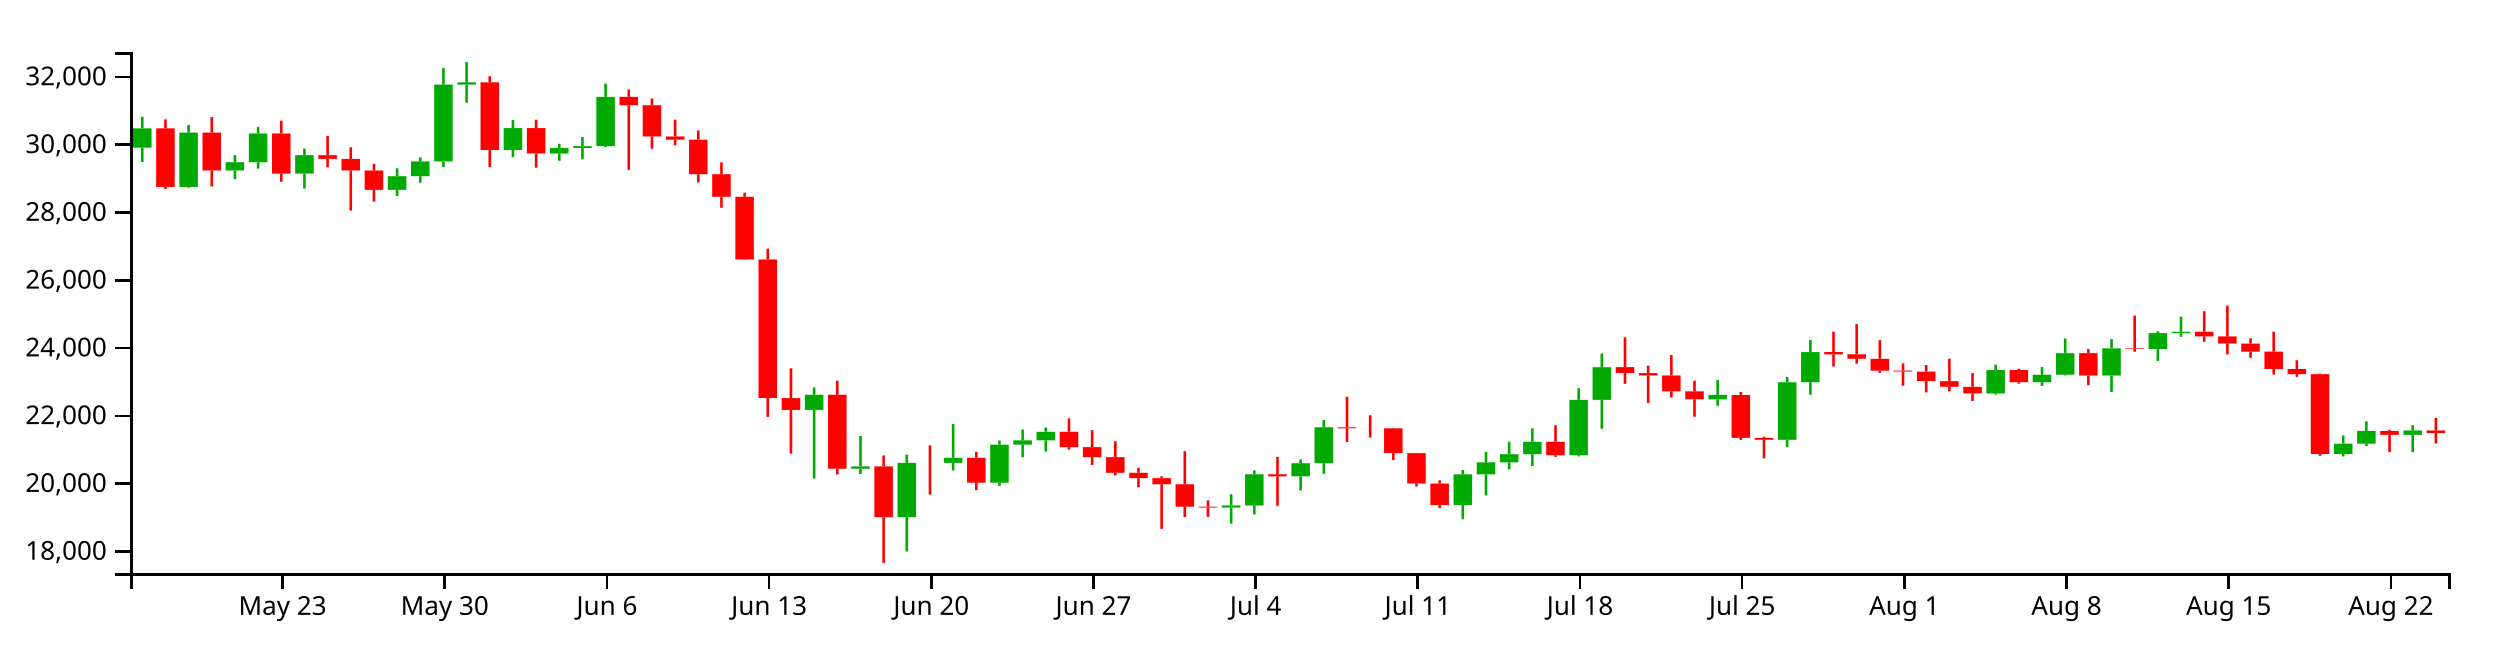
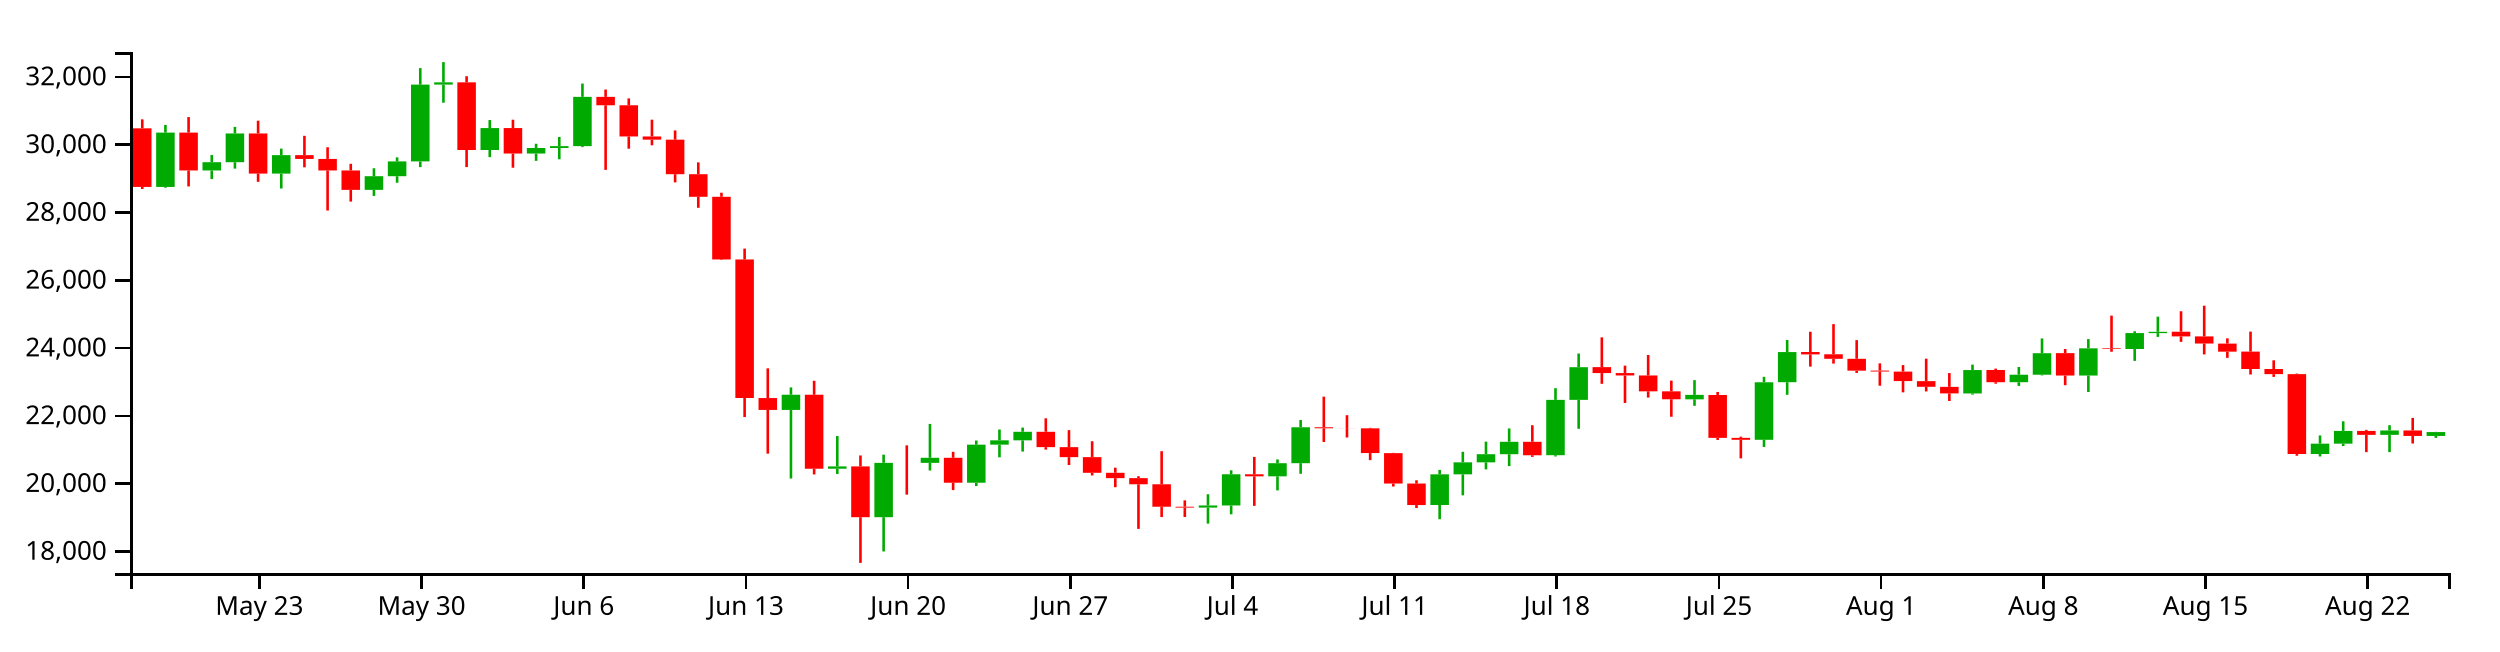
<svg xmlns="http://www.w3.org/2000/svg" version="1.1" width="960" height="250">
  <g transform="translate(50,20)">
    <style>.axis path,.axis line{fill:none;stroke:#000;shape-rendering:crispEdges;}path.candle{stroke:#000000;}path.candle.body{stroke-width:0;}path.candle.up{fill:#00AA00;stroke:#00AA00;}path.candle.down{fill:#FF0000;stroke:#FF0000;}</style>
    <g class="candlestick">
      <g class="data">
-         <path class="candle body up" d="M 1.068 36.706 l 7.117 0 L 8.185 29.276 l -7.117 0 L 1.068 36.706 M 18.86 51.785 l 7.117 0 L 25.978 30.912 l -7.117 0 L 18.86 51.785 M 36.653 45.465 l 7.117 0 L 43.77 42.289 l -7.117 0 L 36.653 45.465 M 45.55 42.289 l 7.117 0 L 52.667 31.241 l -7.117 0 L 45.55 42.289 M 63.343 46.66 l 7.117 0 L 70.46 39.562 l -7.117 0 L 63.343 46.66 M 98.928 52.898 l 7.117 0 L 106.046 47.673 l -7.117 0 L 98.928 52.898 M 107.825 47.673 l 7.117 0 L 114.942 41.989 l -7.117 0 L 107.825 47.673 M 116.721 41.989 l 7.117 0 L 123.838 12.498 l -7.117 0 L 116.721 41.989 M 125.618 12.497 l 7.117 0 L 132.735 11.628 l -7.117 0 L 125.618 12.497 M 143.411 37.594 l 7.117 0 L 150.528 29.176 l -7.117 0 L 143.411 37.594 M 161.204 38.968 l 7.117 0 L 168.321 36.836 l -7.117 0 L 161.204 38.968 M 170.1 36.836 l 7.117 0 L 177.217 36.118 l -7.117 0 L 170.1 36.836 M 178.996 36.118 l 7.117 0 L 186.114 17.197 l -7.117 0 L 178.996 36.118 M 259.064 137.403 l 7.117 0 L 266.182 131.582 l -7.117 0 L 259.064 137.403 M 276.857 159.993 l 7.117 0 L 283.974 159.105 l -7.117 0 L 276.857 159.993 M 294.65 178.601 l 7.117 0 L 301.767 157.737 l -7.117 0 L 294.65 178.601 M 312.443 157.738 l 7.117 0 L 319.56 155.791 l -7.117 0 L 312.443 157.738 M 330.236 165.363 l 7.117 0 L 337.353 150.759 l -7.117 0 L 330.236 165.363 M 339.132 150.759 l 7.117 0 L 346.25 149.099 l -7.117 0 L 339.132 150.759 M 348.029 149.099 l 7.117 0 L 355.146 145.8 l -7.117 0 L 348.029 149.099 M 419.2 174.93 l 7.117 0 L 426.317 174.11 l -7.117 0 L 419.2 174.93 M 428.097 174.11 l 7.117 0 L 435.214 162.126 l -7.117 0 L 428.097 174.11 M 445.89 162.918 l 7.117 0 L 453.007 157.86 l -7.117 0 L 445.89 162.918 M 454.786 157.86 l 7.117 0 L 461.903 144.059 l -7.117 0 L 454.786 157.86 M 508.165 173.909 l 7.117 0 L 515.282 162.15 l -7.117 0 L 508.165 173.909 M 517.061 162.15 l 7.117 0 L 524.178 157.543 l -7.117 0 L 517.061 162.15 M 525.958 157.543 l 7.117 0 L 533.075 154.404 l -7.117 0 L 525.958 157.543 M 534.854 154.404 l 7.117 0 L 541.971 149.647 l -7.117 0 L 534.854 154.404 M 552.647 154.801 l 7.117 0 L 559.764 133.549 l -7.117 0 L 552.647 154.801 M 561.543 133.549 l 7.117 0 L 568.661 121.003 l -7.117 0 L 561.543 133.549 M 606.026 133.341 l 7.117 0 L 613.143 131.635 l -7.117 0 L 606.026 133.341 M 632.715 148.878 l 7.117 0 L 639.832 126.783 l -7.117 0 L 632.715 148.878 M 641.611 126.759 l 7.117 0 L 648.729 115.195 l -7.117 0 L 641.611 126.759 M 712.783 131.079 l 7.117 0 L 719.9 122.099 l -7.117 0 L 712.783 131.079 M 730.576 126.761 l 7.117 0 L 737.693 123.895 l -7.117 0 L 730.576 126.761 M 739.472 123.895 l 7.117 0 L 746.589 115.623 l -7.117 0 L 739.472 123.895 M 757.265 124.195 l 7.117 0 L 764.382 113.749 l -7.117 0 L 757.265 124.195 M 775.058 114.021 l 7.117 0 L 782.175 107.897 l -7.117 0 L 775.058 114.021 M 783.954 107.923 l 7.117 0 L 791.072 107.407 l -7.117 0 L 783.954 107.923 M 846.23 154.348 l 7.117 0 L 853.347 150.37 l -7.117 0 L 846.23 154.348 M 855.126 150.37 l 7.117 0 L 862.243 145.482 l -7.117 0 L 855.126 150.37 M 872.919 146.977 l 7.117 0 L 880.036 145.307 l -7.117 0 L 872.919 146.977" />
-         <path class="candle body down" d="M 9.964 29.276 l 7.117 0 L 17.081 51.786 l -7.117 0 L 9.964 29.276 M 27.757 30.912 l 7.117 0 L 34.874 45.465 l -7.117 0 L 27.757 30.912 M 54.446 31.242 l 7.117 0 L 61.563 46.66 l -7.117 0 L 54.446 31.242 M 72.239 39.562 l 7.117 0 L 79.356 41.025 l -7.117 0 L 72.239 39.562 M 81.136 41.025 l 7.117 0 L 88.253 45.46 l -7.117 0 L 81.136 41.025 M 90.032 45.46 l 7.117 0 L 97.149 52.898 l -7.117 0 L 90.032 45.46 M 134.514 11.628 l 7.117 0 L 141.631 37.594 l -7.117 0 L 134.514 11.628 M 152.307 29.176 l 7.117 0 L 159.424 38.968 l -7.117 0 L 152.307 29.176 M 187.893 17.197 l 7.117 0 L 195.01 20.422 l -7.117 0 L 187.893 17.197 M 196.789 20.422 l 7.117 0 L 203.906 32.402 l -7.117 0 L 196.789 20.422 M 205.686 32.402 l 7.117 0 L 212.803 33.636 l -7.117 0 L 205.686 32.402 M 214.582 33.636 l 7.117 0 L 221.699 46.885 l -7.117 0 L 214.582 33.636 M 223.479 46.885 l 7.117 0 L 230.596 55.568 l -7.117 0 L 223.479 46.885 M 232.375 55.568 l 7.117 0 L 239.492 79.646 l -7.117 0 L 232.375 55.568 M 241.271 79.646 l 7.117 0 L 248.389 132.835 l -7.117 0 L 241.271 79.646 M 250.168 132.863 l 7.117 0 L 257.285 137.403 l -7.117 0 L 250.168 132.863 M 267.961 131.582 l 7.117 0 L 275.078 159.984 l -7.117 0 L 267.961 131.582 M 285.754 159.105 l 7.117 0 L 292.871 178.601 l -7.117 0 L 285.754 159.105 M 303.547 157.737 l 7.117 0 L 310.664 157.738 l -7.117 0 L 303.547 157.737 M 321.339 155.791 l 7.117 0 L 328.457 165.363 l -7.117 0 L 321.339 155.791 M 356.925 145.8 l 7.117 0 L 364.042 151.697 l -7.117 0 L 356.925 145.8 M 365.822 151.697 l 7.117 0 L 372.939 155.543 l -7.117 0 L 365.822 151.697 M 374.718 155.543 l 7.117 0 L 381.835 161.546 l -7.117 0 L 374.718 155.543 M 383.615 161.546 l 7.117 0 L 390.732 163.606 l -7.117 0 L 383.615 161.546 M 392.511 163.606 l 7.117 0 L 399.628 165.959 l -7.117 0 L 392.511 163.606 M 401.407 165.959 l 7.117 0 L 408.525 174.579 l -7.117 0 L 401.407 165.959 M 410.304 174.579 l 7.117 0 L 417.421 174.931 l -7.117 0 L 410.304 174.579 M 436.993 162.126 l 7.117 0 L 444.11 162.918 l -7.117 0 L 436.993 162.126 M 463.683 144.059 l 7.117 0 L 470.8 144.453 l -7.117 0 L 463.683 144.059 M 472.579 144.453 l 7.117 0 L 479.696 144.491 l -7.117 0 L 472.579 144.453 M 481.475 144.486 l 7.117 0 L 488.593 153.982 l -7.117 0 L 481.475 144.486 M 490.372 154 l 7.117 0 L 497.489 165.68 l -7.117 0 L 490.372 154 M 499.268 165.68 l 7.117 0 L 506.385 173.942 l -7.117 0 L 499.268 165.68 M 543.75 149.647 l 7.117 0 L 550.868 154.819 l -7.117 0 L 543.75 149.647 M 570.44 120.979 l 7.117 0 L 577.557 123.259 l -7.117 0 L 570.44 120.979 M 579.336 123.259 l 7.117 0 L 586.453 124.184 l -7.117 0 L 579.336 123.259 M 588.233 124.184 l 7.117 0 L 595.35 130.266 l -7.117 0 L 588.233 124.184 M 597.129 130.266 l 7.117 0 L 604.246 133.308 l -7.117 0 L 597.129 130.266 M 614.922 131.668 l 7.117 0 L 622.039 148.147 l -7.117 0 L 614.922 131.668 M 623.818 148.147 l 7.117 0 L 630.936 148.878 l -7.117 0 L 623.818 148.147 M 650.508 115.165 l 7.117 0 L 657.625 116.095 l -7.117 0 L 650.508 115.165 M 659.404 116.049 l 7.117 0 L 666.521 117.79 l -7.117 0 L 659.404 116.049 M 668.301 117.775 l 7.117 0 L 675.418 122.347 l -7.117 0 L 668.301 117.775 M 677.197 122.308 l 7.117 0 L 684.314 122.677 l -7.117 0 L 677.197 122.308 M 686.094 122.691 l 7.117 0 L 693.211 126.324 l -7.117 0 L 686.094 122.691 M 694.99 126.348 l 7.117 0 L 702.107 128.528 l -7.117 0 L 694.99 126.348 M 703.886 128.547 l 7.117 0 L 711.004 131.071 l -7.117 0 L 703.886 128.547 M 721.679 122.084 l 7.117 0 L 728.796 126.761 l -7.117 0 L 721.679 122.084 M 748.369 115.611 l 7.117 0 L 755.486 124.213 l -7.117 0 L 748.369 115.611 M 766.162 113.749 l 7.117 0 L 773.279 114.004 l -7.117 0 L 766.162 113.749 M 792.851 107.385 l 7.117 0 L 799.968 109.178 l -7.117 0 L 792.851 107.385 M 801.747 109.178 l 7.117 0 L 808.864 111.917 l -7.117 0 L 801.747 109.178 M 810.644 111.94 l 7.117 0 L 817.761 115.041 l -7.117 0 L 810.644 111.94 M 819.54 115.023 l 7.117 0 L 826.657 121.705 l -7.117 0 L 819.54 115.023 M 828.437 121.705 l 7.117 0 L 835.554 123.676 l -7.117 0 L 828.437 121.705 M 837.333 123.673 l 7.117 0 L 844.45 154.348 l -7.117 0 L 837.333 123.673 M 864.022 145.468 l 7.117 0 L 871.14 146.989 l -7.117 0 L 864.022 145.468 M 881.815 145.307 l 7.117 0 L 888.932 146.306 l -7.117 0 L 881.815 145.307" />
+         <path class="candle body up" d="M 9.964 51.785 l 7.117 0 L 17.081 30.912 l -7.117 0 L 9.964 51.785 M 27.757 45.465 l 7.117 0 L 34.874 42.289 l -7.117 0 L 27.757 45.465 M 36.653 42.289 l 7.117 0 L 43.77 31.241 l -7.117 0 L 36.653 42.289 M 54.446 46.66 l 7.117 0 L 61.563 39.562 l -7.117 0 L 54.446 46.66 M 90.032 52.898 l 7.117 0 L 97.149 47.673 l -7.117 0 L 90.032 52.898 M 98.928 47.673 l 7.117 0 L 106.046 41.989 l -7.117 0 L 98.928 47.673 M 107.825 41.989 l 7.117 0 L 114.942 12.498 l -7.117 0 L 107.825 41.989 M 116.721 12.497 l 7.117 0 L 123.838 11.628 l -7.117 0 L 116.721 12.497 M 134.514 37.594 l 7.117 0 L 141.631 29.176 l -7.117 0 L 134.514 37.594 M 152.307 38.968 l 7.117 0 L 159.424 36.836 l -7.117 0 L 152.307 38.968 M 161.204 36.836 l 7.117 0 L 168.321 36.118 l -7.117 0 L 161.204 36.836 M 170.1 36.118 l 7.117 0 L 177.217 17.197 l -7.117 0 L 170.1 36.118 M 250.168 137.403 l 7.117 0 L 257.285 131.582 l -7.117 0 L 250.168 137.403 M 267.961 159.993 l 7.117 0 L 275.078 159.105 l -7.117 0 L 267.961 159.993 M 285.754 178.601 l 7.117 0 L 292.871 157.737 l -7.117 0 L 285.754 178.601 M 303.547 157.738 l 7.117 0 L 310.664 155.791 l -7.117 0 L 303.547 157.738 M 321.339 165.363 l 7.117 0 L 328.457 150.759 l -7.117 0 L 321.339 165.363 M 330.236 150.759 l 7.117 0 L 337.353 149.099 l -7.117 0 L 330.236 150.759 M 339.132 149.099 l 7.117 0 L 346.25 145.8 l -7.117 0 L 339.132 149.099 M 410.304 174.93 l 7.117 0 L 417.421 174.11 l -7.117 0 L 410.304 174.93 M 419.2 174.11 l 7.117 0 L 426.317 162.126 l -7.117 0 L 419.2 174.11 M 436.993 162.918 l 7.117 0 L 444.11 157.86 l -7.117 0 L 436.993 162.918 M 445.89 157.86 l 7.117 0 L 453.007 144.059 l -7.117 0 L 445.89 157.86 M 499.268 173.909 l 7.117 0 L 506.385 162.15 l -7.117 0 L 499.268 173.909 M 508.165 162.15 l 7.117 0 L 515.282 157.543 l -7.117 0 L 508.165 162.15 M 517.061 157.543 l 7.117 0 L 524.178 154.404 l -7.117 0 L 517.061 157.543 M 525.958 154.404 l 7.117 0 L 533.075 149.647 l -7.117 0 L 525.958 154.404 M 543.75 154.801 l 7.117 0 L 550.868 133.549 l -7.117 0 L 543.75 154.801 M 552.647 133.549 l 7.117 0 L 559.764 121.003 l -7.117 0 L 552.647 133.549 M 597.129 133.341 l 7.117 0 L 604.246 131.635 l -7.117 0 L 597.129 133.341 M 623.818 148.878 l 7.117 0 L 630.936 126.783 l -7.117 0 L 623.818 148.878 M 632.715 126.759 l 7.117 0 L 639.832 115.195 l -7.117 0 L 632.715 126.759 M 703.886 131.079 l 7.117 0 L 711.004 122.099 l -7.117 0 L 703.886 131.079 M 721.679 126.761 l 7.117 0 L 728.796 123.895 l -7.117 0 L 721.679 126.761 M 730.576 123.895 l 7.117 0 L 737.693 115.623 l -7.117 0 L 730.576 123.895 M 748.369 124.195 l 7.117 0 L 755.486 113.749 l -7.117 0 L 748.369 124.195 M 766.162 114.021 l 7.117 0 L 773.279 107.897 l -7.117 0 L 766.162 114.021 M 775.058 107.923 l 7.117 0 L 782.175 107.407 l -7.117 0 L 775.058 107.923 M 837.333 154.348 l 7.117 0 L 844.45 150.37 l -7.117 0 L 837.333 154.348 M 846.23 150.37 l 7.117 0 L 853.347 145.482 l -7.117 0 L 846.23 150.37 M 864.022 146.977 l 7.117 0 L 871.14 145.307 l -7.117 0 L 864.022 146.977 M 881.815 147.403 l 7.117 0 L 888.932 145.907 l -7.117 0 L 881.815 147.403" />
+         <path class="candle body down" d="M 1.068 29.276 l 7.117 0 L 8.185 51.786 l -7.117 0 L 1.068 29.276 M 18.86 30.912 l 7.117 0 L 25.978 45.465 l -7.117 0 L 18.86 30.912 M 45.55 31.242 l 7.117 0 L 52.667 46.66 l -7.117 0 L 45.55 31.242 M 63.343 39.562 l 7.117 0 L 70.46 41.025 l -7.117 0 L 63.343 39.562 M 72.239 41.025 l 7.117 0 L 79.356 45.46 l -7.117 0 L 72.239 41.025 M 81.136 45.46 l 7.117 0 L 88.253 52.898 l -7.117 0 L 81.136 45.46 M 125.618 11.628 l 7.117 0 L 132.735 37.594 l -7.117 0 L 125.618 11.628 M 143.411 29.176 l 7.117 0 L 150.528 38.968 l -7.117 0 L 143.411 29.176 M 178.996 17.197 l 7.117 0 L 186.114 20.422 l -7.117 0 L 178.996 17.197 M 187.893 20.422 l 7.117 0 L 195.01 32.402 l -7.117 0 L 187.893 20.422 M 196.789 32.402 l 7.117 0 L 203.906 33.636 l -7.117 0 L 196.789 32.402 M 205.686 33.636 l 7.117 0 L 212.803 46.885 l -7.117 0 L 205.686 33.636 M 214.582 46.885 l 7.117 0 L 221.699 55.568 l -7.117 0 L 214.582 46.885 M 223.479 55.568 l 7.117 0 L 230.596 79.646 l -7.117 0 L 223.479 55.568 M 232.375 79.646 l 7.117 0 L 239.492 132.835 l -7.117 0 L 232.375 79.646 M 241.271 132.863 l 7.117 0 L 248.389 137.403 l -7.117 0 L 241.271 132.863 M 259.064 131.582 l 7.117 0 L 266.182 159.984 l -7.117 0 L 259.064 131.582 M 276.857 159.105 l 7.117 0 L 283.974 178.601 l -7.117 0 L 276.857 159.105 M 294.65 157.737 l 7.117 0 L 301.767 157.738 l -7.117 0 L 294.65 157.737 M 312.443 155.791 l 7.117 0 L 319.56 165.363 l -7.117 0 L 312.443 155.791 M 348.029 145.8 l 7.117 0 L 355.146 151.697 l -7.117 0 L 348.029 145.8 M 356.925 151.697 l 7.117 0 L 364.042 155.543 l -7.117 0 L 356.925 151.697 M 365.822 155.543 l 7.117 0 L 372.939 161.546 l -7.117 0 L 365.822 155.543 M 374.718 161.546 l 7.117 0 L 381.835 163.606 l -7.117 0 L 374.718 161.546 M 383.615 163.606 l 7.117 0 L 390.732 165.959 l -7.117 0 L 383.615 163.606 M 392.511 165.959 l 7.117 0 L 399.628 174.579 l -7.117 0 L 392.511 165.959 M 401.407 174.579 l 7.117 0 L 408.525 174.931 l -7.117 0 L 401.407 174.579 M 428.097 162.126 l 7.117 0 L 435.214 162.918 l -7.117 0 L 428.097 162.126 M 454.786 144.059 l 7.117 0 L 461.903 144.453 l -7.117 0 L 454.786 144.059 M 463.683 144.453 l 7.117 0 L 470.8 144.491 l -7.117 0 L 463.683 144.453 M 472.579 144.486 l 7.117 0 L 479.696 153.982 l -7.117 0 L 472.579 144.486 M 481.475 154 l 7.117 0 L 488.593 165.68 l -7.117 0 L 481.475 154 M 490.372 165.68 l 7.117 0 L 497.489 173.942 l -7.117 0 L 490.372 165.68 M 534.854 149.647 l 7.117 0 L 541.971 154.819 l -7.117 0 L 534.854 149.647 M 561.543 120.979 l 7.117 0 L 568.661 123.259 l -7.117 0 L 561.543 120.979 M 570.44 123.259 l 7.117 0 L 577.557 124.184 l -7.117 0 L 570.44 123.259 M 579.336 124.184 l 7.117 0 L 586.453 130.266 l -7.117 0 L 579.336 124.184 M 588.233 130.266 l 7.117 0 L 595.35 133.308 l -7.117 0 L 588.233 130.266 M 606.026 131.668 l 7.117 0 L 613.143 148.147 l -7.117 0 L 606.026 131.668 M 614.922 148.147 l 7.117 0 L 622.039 148.878 l -7.117 0 L 614.922 148.147 M 641.611 115.165 l 7.117 0 L 648.729 116.095 l -7.117 0 L 641.611 115.165 M 650.508 116.049 l 7.117 0 L 657.625 117.79 l -7.117 0 L 650.508 116.049 M 659.404 117.775 l 7.117 0 L 666.521 122.347 l -7.117 0 L 659.404 117.775 M 668.301 122.308 l 7.117 0 L 675.418 122.677 l -7.117 0 L 668.301 122.308 M 677.197 122.691 l 7.117 0 L 684.314 126.324 l -7.117 0 L 677.197 122.691 M 686.094 126.348 l 7.117 0 L 693.211 128.528 l -7.117 0 L 686.094 126.348 M 694.99 128.547 l 7.117 0 L 702.107 131.071 l -7.117 0 L 694.99 128.547 M 712.783 122.084 l 7.117 0 L 719.9 126.761 l -7.117 0 L 712.783 122.084 M 739.472 115.611 l 7.117 0 L 746.589 124.213 l -7.117 0 L 739.472 115.611 M 757.265 113.749 l 7.117 0 L 764.382 114.004 l -7.117 0 L 757.265 113.749 M 783.954 107.385 l 7.117 0 L 791.072 109.178 l -7.117 0 L 783.954 107.385 M 792.851 109.178 l 7.117 0 L 799.968 111.917 l -7.117 0 L 792.851 109.178 M 801.747 111.94 l 7.117 0 L 808.864 115.041 l -7.117 0 L 801.747 111.94 M 810.644 115.023 l 7.117 0 L 817.761 121.705 l -7.117 0 L 810.644 115.023 M 819.54 121.705 l 7.117 0 L 826.657 123.676 l -7.117 0 L 819.54 121.705 M 828.437 123.673 l 7.117 0 L 835.554 154.348 l -7.117 0 L 828.437 123.673 M 855.126 145.468 l 7.117 0 L 862.243 146.989 l -7.117 0 L 855.126 145.468 M 872.919 145.307 l 7.117 0 L 880.036 147.402 l -7.117 0 L 872.919 145.307" />
        <path class="candle body equal" />
-         <path class="candle wick up" d="M 4.626 24.807 L 4.626 29.276 M 4.626 36.706 L 4.626 42.219 M 22.419 27.972 L 22.419 30.912 M 22.419 51.785 L 22.419 52.097 M 40.212 39.541 L 40.212 42.289 M 40.212 45.465 L 40.212 48.767 M 49.108 28.716 L 49.108 31.241 M 49.108 42.289 L 49.108 44.761 M 66.901 37.073 L 66.901 39.562 M 66.901 46.66 L 66.901 52.388 M 102.487 44.619 L 102.487 47.673 M 102.487 52.898 L 102.487 55.238 M 111.383 40.431 L 111.383 41.989 M 111.383 47.673 L 111.383 50.173 M 120.28 6.15 L 120.28 12.498 M 120.28 41.989 L 120.28 44.181 M 129.176 3.846 L 129.176 11.628 M 129.176 12.497 L 129.176 19.45 M 146.969 26.1 L 146.969 29.176 M 146.969 37.594 L 146.969 40.343 M 164.762 35.211 L 164.762 36.836 M 164.762 38.968 L 164.762 41.769 M 173.659 32.607 L 173.659 36.118 M 173.659 36.836 L 173.659 41.165 M 182.555 12.089 L 182.555 17.197 M 182.555 36.118 L 182.555 36.495 M 262.623 128.767 L 262.623 131.582 M 262.623 137.403 L 262.623 163.754 M 280.416 147.437 L 280.416 159.105 M 280.416 159.993 L 280.416 161.997 M 298.209 154.588 L 298.209 157.737 M 298.209 178.601 L 298.209 191.75 M 316.002 142.783 L 316.002 155.791 M 316.002 157.738 L 316.002 160.673 M 333.794 149.16 L 333.794 150.759 M 333.794 165.363 L 333.794 166.637 M 342.691 144.925 L 342.691 149.099 M 342.691 150.759 L 342.691 155.619 M 351.587 144.196 L 351.587 145.8 M 351.587 149.099 L 351.587 153.408 M 422.759 169.792 L 422.759 174.11 M 422.759 174.93 L 422.759 181.071 M 431.655 160.6 L 431.655 162.126 M 431.655 174.11 L 431.655 177.501 M 449.448 156.419 L 449.448 157.86 M 449.448 162.918 L 449.448 168.314 M 458.345 141.286 L 458.345 144.059 M 458.345 157.86 L 458.345 161.931 M 511.723 160.436 L 511.723 162.15 M 511.723 173.909 L 511.723 179.38 M 520.62 153.494 L 520.62 157.543 M 520.62 162.15 L 520.62 170.203 M 529.516 149.59 L 529.516 154.404 M 529.516 157.543 L 529.516 160.231 M 538.413 144.528 L 538.413 149.647 M 538.413 154.404 L 538.413 158.978 M 556.206 129.059 L 556.206 133.549 M 556.206 154.801 L 556.206 155.284 M 565.102 115.753 L 565.102 121.003 M 565.102 133.549 L 565.102 144.65 M 609.584 125.974 L 609.584 131.635 M 609.584 133.341 L 609.584 135.832 M 636.273 124.699 L 636.273 126.783 M 636.273 148.878 L 636.273 151.639 M 645.17 110.551 L 645.17 115.195 M 645.17 126.759 L 645.17 131.603 M 716.341 120.011 L 716.341 122.099 M 716.341 131.079 L 716.341 131.54 M 734.134 120.933 L 734.134 123.895 M 734.134 126.761 L 734.134 128.187 M 743.031 109.962 L 743.031 115.623 M 743.031 123.895 L 743.031 124.157 M 760.824 110.209 L 760.824 113.749 M 760.824 124.195 L 760.824 130.528 M 778.617 107.21 L 778.617 107.897 M 778.617 114.021 L 778.617 118.577 M 787.513 101.594 L 787.513 107.407 M 787.513 107.923 L 787.513 109.361 M 849.788 147.21 L 849.788 150.37 M 849.788 154.348 L 849.788 155.291 M 858.685 141.781 L 858.685 145.482 M 858.685 150.37 L 858.685 151.293 M 876.477 143.28 L 876.477 145.307 M 876.477 146.977 L 876.477 153.622" style="stroke-width: 1px;" />
-         <path class="candle wick down" d="M 13.523 25.827 L 13.523 29.276 M 13.523 51.786 L 13.523 52.577 M 31.315 24.951 L 31.315 30.912 M 31.315 45.465 L 31.315 51.594 M 58.005 26.341 L 58.005 31.242 M 58.005 46.66 L 58.005 49.82 M 75.798 32.155 L 75.798 39.562 M 75.798 41.025 L 75.798 44.252 M 84.694 36.542 L 84.694 41.025 M 84.694 45.46 L 84.694 60.84 M 93.591 42.906 L 93.591 45.46 M 93.591 52.898 L 93.591 57.413 M 138.073 9.26 L 138.073 11.628 M 138.073 37.594 L 138.073 44.163 M 155.866 25.97 L 155.866 29.176 M 155.866 38.968 L 155.866 44.406 M 191.451 14.38 L 191.451 17.197 M 191.451 20.422 L 191.451 45.231 M 200.348 17.794 L 200.348 20.422 M 200.348 32.402 L 200.348 37.098 M 209.244 25.957 L 209.244 32.402 M 209.244 33.636 L 209.244 35.794 M 218.141 30.085 L 218.141 33.636 M 218.141 46.885 L 218.141 50.033 M 227.037 42.349 L 227.037 46.885 M 227.037 55.568 L 227.037 59.793 M 235.934 54.003 L 235.934 55.568 M 235.934 79.646 L 235.934 79.835 M 244.83 75.464 L 244.83 79.646 M 244.83 132.835 L 244.83 140.145 M 253.727 121.442 L 253.727 132.863 M 253.727 137.403 L 253.727 154.197 M 271.519 126.22 L 271.519 131.582 M 271.519 159.984 L 271.519 162.187 M 289.312 154.899 L 289.312 159.105 M 289.312 178.601 L 289.312 196.154 M 307.105 151.021 L 307.105 157.737 M 307.105 157.738 L 307.105 169.93 M 324.898 153.494 L 324.898 155.791 M 324.898 165.363 L 324.898 168.193 M 360.484 140.636 L 360.484 145.8 M 360.484 151.697 L 360.484 152.652 M 369.38 145.167 L 369.38 151.697 M 369.38 155.543 L 369.38 158.569 M 378.277 149.432 L 378.277 155.543 M 378.277 161.546 L 378.277 162.578 M 387.173 159.581 L 387.173 161.546 M 387.173 163.606 L 387.173 167.095 M 396.07 162.876 L 396.07 163.606 M 396.07 165.959 L 396.07 183.088 M 404.966 153.255 L 404.966 165.959 M 404.966 174.579 L 404.966 178.546 M 413.862 172.138 L 413.862 174.579 M 413.862 174.931 L 413.862 178.52 M 440.552 155.446 L 440.552 162.126 M 440.552 162.918 L 440.552 174.259 M 467.241 132.315 L 467.241 144.059 M 467.241 144.453 L 467.241 149.73 M 476.138 139.439 L 476.138 144.453 M 476.138 144.491 L 476.138 148.001 M 485.034 144.285 L 485.034 144.486 M 485.034 153.982 L 485.034 156.682 M 493.93 153.904 L 493.93 154 M 493.93 165.68 L 493.93 166.83 M 502.827 164.433 L 502.827 165.68 M 502.827 173.942 L 502.827 175.097 M 547.309 143.284 L 547.309 149.647 M 547.309 154.819 L 547.309 155.446 M 573.998 109.549 L 573.998 120.979 M 573.998 123.259 L 573.998 127.385 M 582.895 120.402 L 582.895 123.259 M 582.895 124.184 L 582.895 134.735 M 591.791 116.32 L 591.791 124.184 M 591.791 130.266 L 591.791 132.672 M 600.688 126.155 L 600.688 130.266 M 600.688 133.308 L 600.688 140.03 M 618.481 130.511 L 618.481 131.668 M 618.481 148.147 L 618.481 148.939 M 627.377 147.666 L 627.377 148.147 M 627.377 148.878 L 627.377 156.012 M 654.066 107.39 L 654.066 115.165 M 654.066 116.095 L 654.066 120.776 M 662.963 104.457 L 662.963 116.049 M 662.963 117.79 L 662.963 119.628 M 671.859 110.615 L 671.859 117.775 M 671.859 122.347 L 671.859 123.206 M 680.756 119.532 L 680.756 122.308 M 680.756 122.677 L 680.756 128.117 M 689.652 120.18 L 689.652 122.691 M 689.652 126.324 L 689.652 130.663 M 698.549 117.736 L 698.549 126.348 M 698.549 128.528 L 698.549 130.313 M 707.445 123.258 L 707.445 128.547 M 707.445 131.071 L 707.445 133.973 M 725.238 121.553 L 725.238 122.084 M 725.238 126.761 L 725.238 127.342 M 751.927 114.019 L 751.927 115.611 M 751.927 124.213 L 751.927 127.922 M 769.72 101.197 L 769.72 113.749 M 769.72 114.004 L 769.72 115.075 M 796.409 99.518 L 796.409 107.385 M 796.409 109.178 L 796.409 111.277 M 805.306 97.387 L 805.306 109.178 M 805.306 111.917 L 805.306 116.102 M 814.202 109.93 L 814.202 111.94 M 814.202 115.041 L 814.202 117.429 M 823.099 107.337 L 823.099 115.023 M 823.099 121.705 L 823.099 123.817 M 831.995 118.356 L 831.995 121.705 M 831.995 123.676 L 831.995 124.72 M 840.892 123.449 L 840.892 123.673 M 840.892 154.348 L 840.892 155.009 M 867.581 145.052 L 867.581 145.468 M 867.581 146.989 L 867.581 153.622 M 885.374 140.48 L 885.374 145.307 M 885.374 146.306 L 885.374 150.306" style="stroke-width: 1px;" />
+         <path class="candle wick up" d="M 13.523 27.972 L 13.523 30.912 M 13.523 51.785 L 13.523 52.097 M 31.315 39.541 L 31.315 42.289 M 31.315 45.465 L 31.315 48.767 M 40.212 28.716 L 40.212 31.241 M 40.212 42.289 L 40.212 44.761 M 58.005 37.073 L 58.005 39.562 M 58.005 46.66 L 58.005 52.388 M 93.591 44.619 L 93.591 47.673 M 93.591 52.898 L 93.591 55.238 M 102.487 40.431 L 102.487 41.989 M 102.487 47.673 L 102.487 50.173 M 111.383 6.15 L 111.383 12.498 M 111.383 41.989 L 111.383 44.181 M 120.28 3.846 L 120.28 11.628 M 120.28 12.497 L 120.28 19.45 M 138.073 26.1 L 138.073 29.176 M 138.073 37.594 L 138.073 40.343 M 155.866 35.211 L 155.866 36.836 M 155.866 38.968 L 155.866 41.769 M 164.762 32.607 L 164.762 36.118 M 164.762 36.836 L 164.762 41.165 M 173.659 12.089 L 173.659 17.197 M 173.659 36.118 L 173.659 36.495 M 253.727 128.767 L 253.727 131.582 M 253.727 137.403 L 253.727 163.754 M 271.519 147.437 L 271.519 159.105 M 271.519 159.993 L 271.519 161.997 M 289.312 154.588 L 289.312 157.737 M 289.312 178.601 L 289.312 191.75 M 307.105 142.783 L 307.105 155.791 M 307.105 157.738 L 307.105 160.673 M 324.898 149.16 L 324.898 150.759 M 324.898 165.363 L 324.898 166.637 M 333.794 144.925 L 333.794 149.099 M 333.794 150.759 L 333.794 155.619 M 342.691 144.196 L 342.691 145.8 M 342.691 149.099 L 342.691 153.408 M 413.862 169.792 L 413.862 174.11 M 413.862 174.93 L 413.862 181.071 M 422.759 160.6 L 422.759 162.126 M 422.759 174.11 L 422.759 177.501 M 440.552 156.419 L 440.552 157.86 M 440.552 162.918 L 440.552 168.314 M 449.448 141.286 L 449.448 144.059 M 449.448 157.86 L 449.448 161.931 M 502.827 160.436 L 502.827 162.15 M 502.827 173.909 L 502.827 179.38 M 511.723 153.494 L 511.723 157.543 M 511.723 162.15 L 511.723 170.203 M 520.62 149.59 L 520.62 154.404 M 520.62 157.543 L 520.62 160.231 M 529.516 144.528 L 529.516 149.647 M 529.516 154.404 L 529.516 158.978 M 547.309 129.059 L 547.309 133.549 M 547.309 154.801 L 547.309 155.284 M 556.206 115.753 L 556.206 121.003 M 556.206 133.549 L 556.206 144.65 M 600.688 125.974 L 600.688 131.635 M 600.688 133.341 L 600.688 135.832 M 627.377 124.699 L 627.377 126.783 M 627.377 148.878 L 627.377 151.639 M 636.273 110.551 L 636.273 115.195 M 636.273 126.759 L 636.273 131.603 M 707.445 120.011 L 707.445 122.099 M 707.445 131.079 L 707.445 131.54 M 725.238 120.933 L 725.238 123.895 M 725.238 126.761 L 725.238 128.187 M 734.134 109.962 L 734.134 115.623 M 734.134 123.895 L 734.134 124.157 M 751.927 110.209 L 751.927 113.749 M 751.927 124.195 L 751.927 130.528 M 769.72 107.21 L 769.72 107.897 M 769.72 114.021 L 769.72 118.577 M 778.617 101.594 L 778.617 107.407 M 778.617 107.923 L 778.617 109.361 M 840.892 147.21 L 840.892 150.37 M 840.892 154.348 L 840.892 155.291 M 849.788 141.781 L 849.788 145.482 M 849.788 150.37 L 849.788 151.293 M 867.581 143.28 L 867.581 145.307 M 867.581 146.977 L 867.581 153.622 M 885.374 145.833 L 885.374 145.907 M 885.374 147.403 L 885.374 148.156" style="stroke-width: 1px;" />
+         <path class="candle wick down" d="M 4.626 25.827 L 4.626 29.276 M 4.626 51.786 L 4.626 52.577 M 22.419 24.951 L 22.419 30.912 M 22.419 45.465 L 22.419 51.594 M 49.108 26.341 L 49.108 31.242 M 49.108 46.66 L 49.108 49.82 M 66.901 32.155 L 66.901 39.562 M 66.901 41.025 L 66.901 44.252 M 75.798 36.542 L 75.798 41.025 M 75.798 45.46 L 75.798 60.84 M 84.694 42.906 L 84.694 45.46 M 84.694 52.898 L 84.694 57.413 M 129.176 9.26 L 129.176 11.628 M 129.176 37.594 L 129.176 44.163 M 146.969 25.97 L 146.969 29.176 M 146.969 38.968 L 146.969 44.406 M 182.555 14.38 L 182.555 17.197 M 182.555 20.422 L 182.555 45.231 M 191.451 17.794 L 191.451 20.422 M 191.451 32.402 L 191.451 37.098 M 200.348 25.957 L 200.348 32.402 M 200.348 33.636 L 200.348 35.794 M 209.244 30.085 L 209.244 33.636 M 209.244 46.885 L 209.244 50.033 M 218.141 42.349 L 218.141 46.885 M 218.141 55.568 L 218.141 59.793 M 227.037 54.003 L 227.037 55.568 M 227.037 79.646 L 227.037 79.835 M 235.934 75.464 L 235.934 79.646 M 235.934 132.835 L 235.934 140.145 M 244.83 121.442 L 244.83 132.863 M 244.83 137.403 L 244.83 154.197 M 262.623 126.22 L 262.623 131.582 M 262.623 159.984 L 262.623 162.187 M 280.416 154.899 L 280.416 159.105 M 280.416 178.601 L 280.416 196.154 M 298.209 151.021 L 298.209 157.737 M 298.209 157.738 L 298.209 169.93 M 316.002 153.494 L 316.002 155.791 M 316.002 165.363 L 316.002 168.193 M 351.587 140.636 L 351.587 145.8 M 351.587 151.697 L 351.587 152.652 M 360.484 145.167 L 360.484 151.697 M 360.484 155.543 L 360.484 158.569 M 369.38 149.432 L 369.38 155.543 M 369.38 161.546 L 369.38 162.578 M 378.277 159.581 L 378.277 161.546 M 378.277 163.606 L 378.277 167.095 M 387.173 162.876 L 387.173 163.606 M 387.173 165.959 L 387.173 183.088 M 396.07 153.255 L 396.07 165.959 M 396.07 174.579 L 396.07 178.546 M 404.966 172.138 L 404.966 174.579 M 404.966 174.931 L 404.966 178.52 M 431.655 155.446 L 431.655 162.126 M 431.655 162.918 L 431.655 174.259 M 458.345 132.315 L 458.345 144.059 M 458.345 144.453 L 458.345 149.73 M 467.241 139.439 L 467.241 144.453 M 467.241 144.491 L 467.241 148.001 M 476.138 144.285 L 476.138 144.486 M 476.138 153.982 L 476.138 156.682 M 485.034 153.904 L 485.034 154 M 485.034 165.68 L 485.034 166.83 M 493.93 164.433 L 493.93 165.68 M 493.93 173.942 L 493.93 175.097 M 538.413 143.284 L 538.413 149.647 M 538.413 154.819 L 538.413 155.446 M 565.102 109.549 L 565.102 120.979 M 565.102 123.259 L 565.102 127.385 M 573.998 120.402 L 573.998 123.259 M 573.998 124.184 L 573.998 134.735 M 582.895 116.32 L 582.895 124.184 M 582.895 130.266 L 582.895 132.672 M 591.791 126.155 L 591.791 130.266 M 591.791 133.308 L 591.791 140.03 M 609.584 130.511 L 609.584 131.668 M 609.584 148.147 L 609.584 148.939 M 618.481 147.666 L 618.481 148.147 M 618.481 148.878 L 618.481 156.012 M 645.17 107.39 L 645.17 115.165 M 645.17 116.095 L 645.17 120.776 M 654.066 104.457 L 654.066 116.049 M 654.066 117.79 L 654.066 119.628 M 662.963 110.615 L 662.963 117.775 M 662.963 122.347 L 662.963 123.206 M 671.859 119.532 L 671.859 122.308 M 671.859 122.677 L 671.859 128.117 M 680.756 120.18 L 680.756 122.691 M 680.756 126.324 L 680.756 130.663 M 689.652 117.736 L 689.652 126.348 M 689.652 128.528 L 689.652 130.313 M 698.549 123.258 L 698.549 128.547 M 698.549 131.071 L 698.549 133.973 M 716.341 121.553 L 716.341 122.084 M 716.341 126.761 L 716.341 127.342 M 743.031 114.019 L 743.031 115.611 M 743.031 124.213 L 743.031 127.922 M 760.824 101.197 L 760.824 113.749 M 760.824 114.004 L 760.824 115.075 M 787.513 99.518 L 787.513 107.385 M 787.513 109.178 L 787.513 111.277 M 796.409 97.387 L 796.409 109.178 M 796.409 111.917 L 796.409 116.102 M 805.306 109.93 L 805.306 111.94 M 805.306 115.041 L 805.306 117.429 M 814.202 107.337 L 814.202 115.023 M 814.202 121.705 L 814.202 123.817 M 823.099 118.356 L 823.099 121.705 M 823.099 123.676 L 823.099 124.72 M 831.995 123.449 L 831.995 123.673 M 831.995 154.348 L 831.995 155.009 M 858.685 145.052 L 858.685 145.468 M 858.685 146.989 L 858.685 153.622 M 876.477 140.48 L 876.477 145.307 M 876.477 147.402 L 876.477 150.306" style="stroke-width: 1px;" />
        <path class="candle wick equal" style="stroke-width: 1px;" />
      </g>
    </g>
    <g class="x axis" transform="translate(0,200)" fill="none" font-size="10" font-family="sans-serif" text-anchor="middle">
      <path class="domain" stroke="#000" d="M0.5,6V0.5H890.5V6" />
-       <g class="tick" opacity="1" transform="translate(58.0048,0)">
+       <g class="tick" opacity="1" transform="translate(49.10836,0)">
        <line stroke="#000" y2="6" x1="0.5" x2="0.5" />
        <text fill="#000" y="9" x="0.5" dy="0.71em">May 23</text>
      </g>
-       <g class="tick" opacity="1" transform="translate(120.2799,0)">
+       <g class="tick" opacity="1" transform="translate(111.3834,0)">
        <line stroke="#000" y2="6" x1="0.5" x2="0.5" />
        <text fill="#000" y="9" x="0.5" dy="0.71em">May 30</text>
      </g>
-       <g class="tick" opacity="1" transform="translate(182.555,0)">
+       <g class="tick" opacity="1" transform="translate(173.6585,0)">
        <line stroke="#000" y2="6" x1="0.5" x2="0.5" />
        <text fill="#000" y="9" x="0.5" dy="0.71em">Jun  6</text>
      </g>
-       <g class="tick" opacity="1" transform="translate(244.8301,0)">
+       <g class="tick" opacity="1" transform="translate(235.9336,0)">
        <line stroke="#000" y2="6" x1="0.5" x2="0.5" />
        <text fill="#000" y="9" x="0.5" dy="0.71em">Jun 13</text>
      </g>
-       <g class="tick" opacity="1" transform="translate(307.1052,0)">
+       <g class="tick" opacity="1" transform="translate(298.2087,0)">
        <line stroke="#000" y2="6" x1="0.5" x2="0.5" />
        <text fill="#000" y="9" x="0.5" dy="0.71em">Jun 20</text>
      </g>
-       <g class="tick" opacity="1" transform="translate(369.3802,0)">
+       <g class="tick" opacity="1" transform="translate(360.4838,0)">
        <line stroke="#000" y2="6" x1="0.5" x2="0.5" />
        <text fill="#000" y="9" x="0.5" dy="0.71em">Jun 27</text>
      </g>
-       <g class="tick" opacity="1" transform="translate(431.6553,0)">
+       <g class="tick" opacity="1" transform="translate(422.7589,0)">
        <line stroke="#000" y2="6" x1="0.5" x2="0.5" />
        <text fill="#000" y="9" x="0.5" dy="0.71em">Jul  4</text>
      </g>
-       <g class="tick" opacity="1" transform="translate(493.9304,0)">
+       <g class="tick" opacity="1" transform="translate(485.034,0)">
        <line stroke="#000" y2="6" x1="0.5" x2="0.5" />
        <text fill="#000" y="9" x="0.5" dy="0.71em">Jul 11</text>
      </g>
-       <g class="tick" opacity="1" transform="translate(556.2055,0)">
+       <g class="tick" opacity="1" transform="translate(547.3091,0)">
        <line stroke="#000" y2="6" x1="0.5" x2="0.5" />
        <text fill="#000" y="9" x="0.5" dy="0.71em">Jul 18</text>
      </g>
-       <g class="tick" opacity="1" transform="translate(618.4806,0)">
+       <g class="tick" opacity="1" transform="translate(609.5842,0)">
        <line stroke="#000" y2="6" x1="0.5" x2="0.5" />
        <text fill="#000" y="9" x="0.5" dy="0.71em">Jul 25</text>
      </g>
-       <g class="tick" opacity="1" transform="translate(680.7557,0)">
+       <g class="tick" opacity="1" transform="translate(671.8593,0)">
        <line stroke="#000" y2="6" x1="0.5" x2="0.5" />
        <text fill="#000" y="9" x="0.5" dy="0.71em">Aug  1</text>
      </g>
-       <g class="tick" opacity="1" transform="translate(743.0308,0)">
+       <g class="tick" opacity="1" transform="translate(734.1343,0)">
        <line stroke="#000" y2="6" x1="0.5" x2="0.5" />
        <text fill="#000" y="9" x="0.5" dy="0.71em">Aug  8</text>
      </g>
-       <g class="tick" opacity="1" transform="translate(805.3059,0)">
+       <g class="tick" opacity="1" transform="translate(796.4094,0)">
        <line stroke="#000" y2="6" x1="0.5" x2="0.5" />
        <text fill="#000" y="9" x="0.5" dy="0.71em">Aug 15</text>
      </g>
-       <g class="tick" opacity="1" transform="translate(867.581,0)">
+       <g class="tick" opacity="1" transform="translate(858.6845,0)">
        <line stroke="#000" y2="6" x1="0.5" x2="0.5" />
        <text fill="#000" y="9" x="0.5" dy="0.71em">Aug 22</text>
      </g>
    </g>
    <g class="y axis" fill="none" font-size="10" font-family="sans-serif" text-anchor="end">
      <path class="domain" stroke="#000" d="M-6,200.5H0.5V0.5H-6" />
      <g class="tick" opacity="1" transform="translate(0,191.2346)">
        <line stroke="#000" x2="-6" y1="0.5" y2="0.5" />
        <text fill="#000" x="-9" y="0.5" dy="0.32em">18,000</text>
      </g>
      <g class="tick" opacity="1" transform="translate(0,165.2066)">
        <line stroke="#000" x2="-6" y1="0.5" y2="0.5" />
        <text fill="#000" x="-9" y="0.5" dy="0.32em">20,000</text>
      </g>
      <g class="tick" opacity="1" transform="translate(0,139.1786)">
        <line stroke="#000" x2="-6" y1="0.5" y2="0.5" />
        <text fill="#000" x="-9" y="0.5" dy="0.32em">22,000</text>
      </g>
      <g class="tick" opacity="1" transform="translate(0,113.1506)">
        <line stroke="#000" x2="-6" y1="0.5" y2="0.5" />
        <text fill="#000" x="-9" y="0.5" dy="0.32em">24,000</text>
      </g>
      <g class="tick" opacity="1" transform="translate(0,87.12266)">
        <line stroke="#000" x2="-6" y1="0.5" y2="0.5" />
        <text fill="#000" x="-9" y="0.5" dy="0.32em">26,000</text>
      </g>
      <g class="tick" opacity="1" transform="translate(0,61.09468)">
        <line stroke="#000" x2="-6" y1="0.5" y2="0.5" />
        <text fill="#000" x="-9" y="0.5" dy="0.32em">28,000</text>
      </g>
      <g class="tick" opacity="1" transform="translate(0,35.06671)">
        <line stroke="#000" x2="-6" y1="0.5" y2="0.5" />
        <text fill="#000" x="-9" y="0.5" dy="0.32em">30,000</text>
      </g>
      <g class="tick" opacity="1" transform="translate(0,9.038735)">
        <line stroke="#000" x2="-6" y1="0.5" y2="0.5" />
        <text fill="#000" x="-9" y="0.5" dy="0.32em">32,000</text>
      </g>
      <text transform="rotate(-90)" y="6" dy=".71em" style="text-anchor: end;">Price ($)</text>
    </g>
  </g>
</svg>
